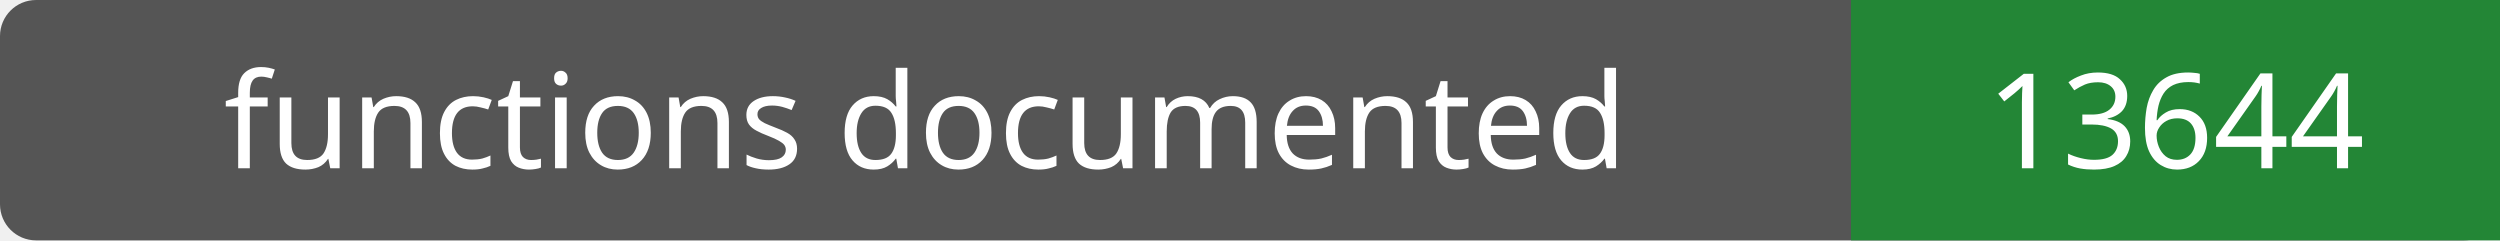
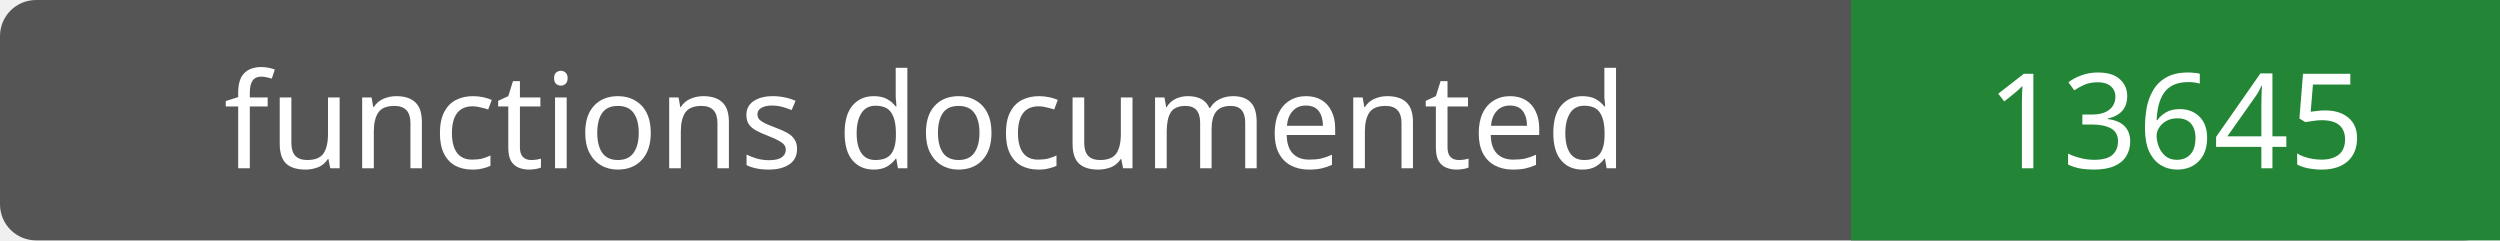
- <svg xmlns="http://www.w3.org/2000/svg" width="208" height="20" role="img" aria-label="functions documented: 13644">
+ <svg xmlns="http://www.w3.org/2000/svg" width="208" height="20" role="img" aria-label="functions documented: 13645">
  <rect width="208" height="20" rx="3" fill="#555" />
  <path fill="#238636" d="M154 0h54v20H154z" />
  <g fill="#fff" text-anchor="middle" font-family="Verdana,sans-serif" font-size="11">
    <text x="77.0" y="14">functions documented</text>
-     <text x="181.0" y="14">13644</text>
+     <text x="181.0" y="14">13645</text>
  </g>
</svg>
